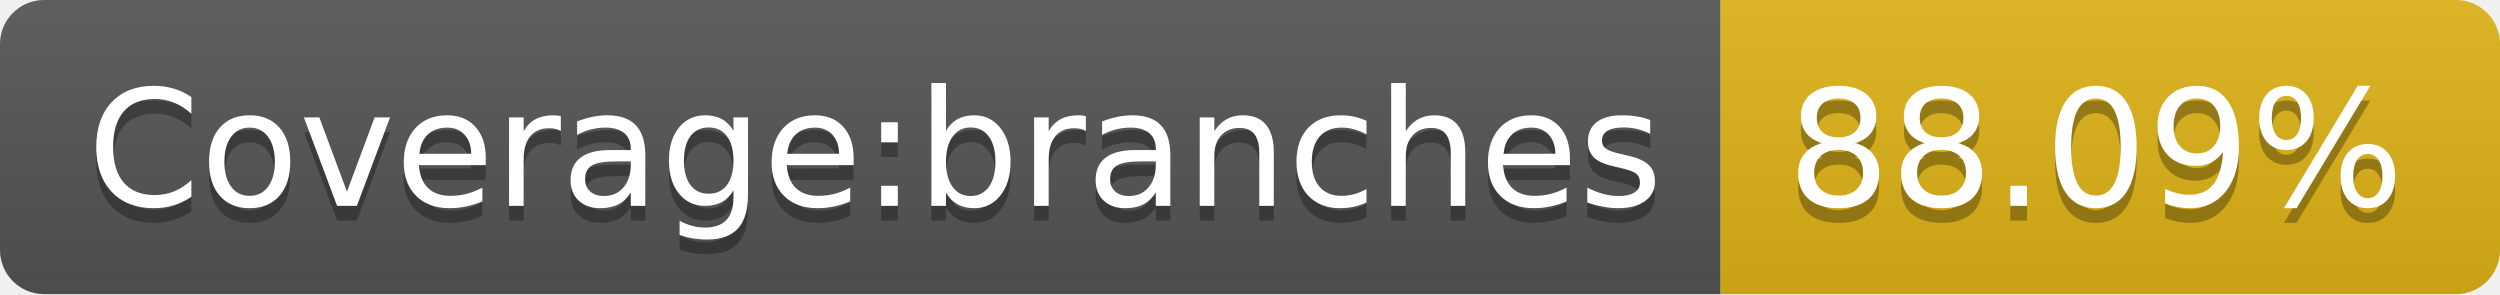
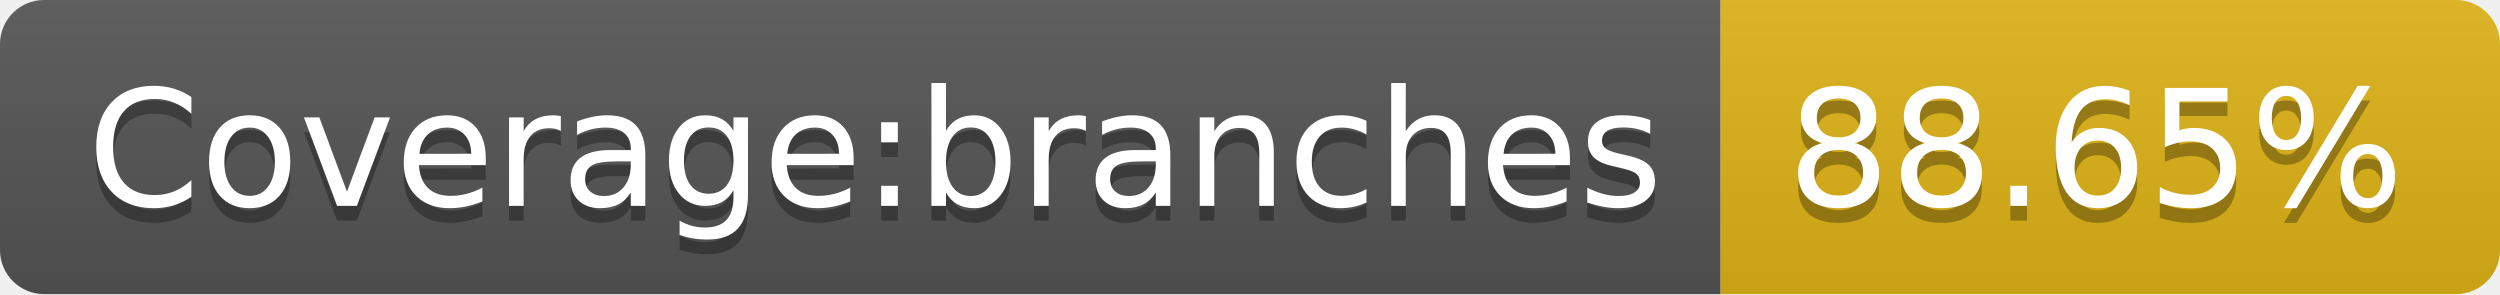
- <svg xmlns="http://www.w3.org/2000/svg" width="170" height="20" role="img" aria-label="Coverage:branches: 88.09%">
+ <svg xmlns="http://www.w3.org/2000/svg" width="170" height="20" role="img" aria-label="Coverage:branches: 88.65%">
  <linearGradient id="s" x2="0" y2="100%">
    <stop offset="0" stop-color="#bbb" stop-opacity=".1" />
    <stop offset="1" stop-opacity=".1" />
  </linearGradient>
  <clipPath id="r">
    <rect width="170" height="20" rx="3" fill="#fff" />
  </clipPath>
  <g clip-path="url(#r)">
    <rect width="117" height="20" fill="#555" />
    <rect x="117" width="53" height="20" fill="#dfb317" />
    <rect width="170" height="20" fill="url(#s)" />
  </g>
  <g fill="#fff" text-anchor="middle" font-family="Verdana,Geneva,DejaVu Sans,sans-serif" text-rendering="geometricPrecision" font-size="110">
    <text aria-hidden="true" x="595" y="150" fill="#010101" fill-opacity=".3" transform="scale(.1)" textLength="1070">Coverage:branches</text>
    <text x="595" y="140" transform="scale(.1)" fill="#fff" textLength="1070">Coverage:branches</text>
-     <text aria-hidden="true" x="1425" y="150" fill="#010101" fill-opacity=".3" transform="scale(.1)" textLength="430">88.09%</text>
-     <text x="1425" y="140" transform="scale(.1)" fill="#fff" textLength="430">88.09%</text>
+     <text aria-hidden="true" x="1425" y="150" fill="#010101" fill-opacity=".3" transform="scale(.1)" textLength="430">88.65%</text>
+     <text x="1425" y="140" transform="scale(.1)" fill="#fff" textLength="430">88.65%</text>
  </g>
</svg>
